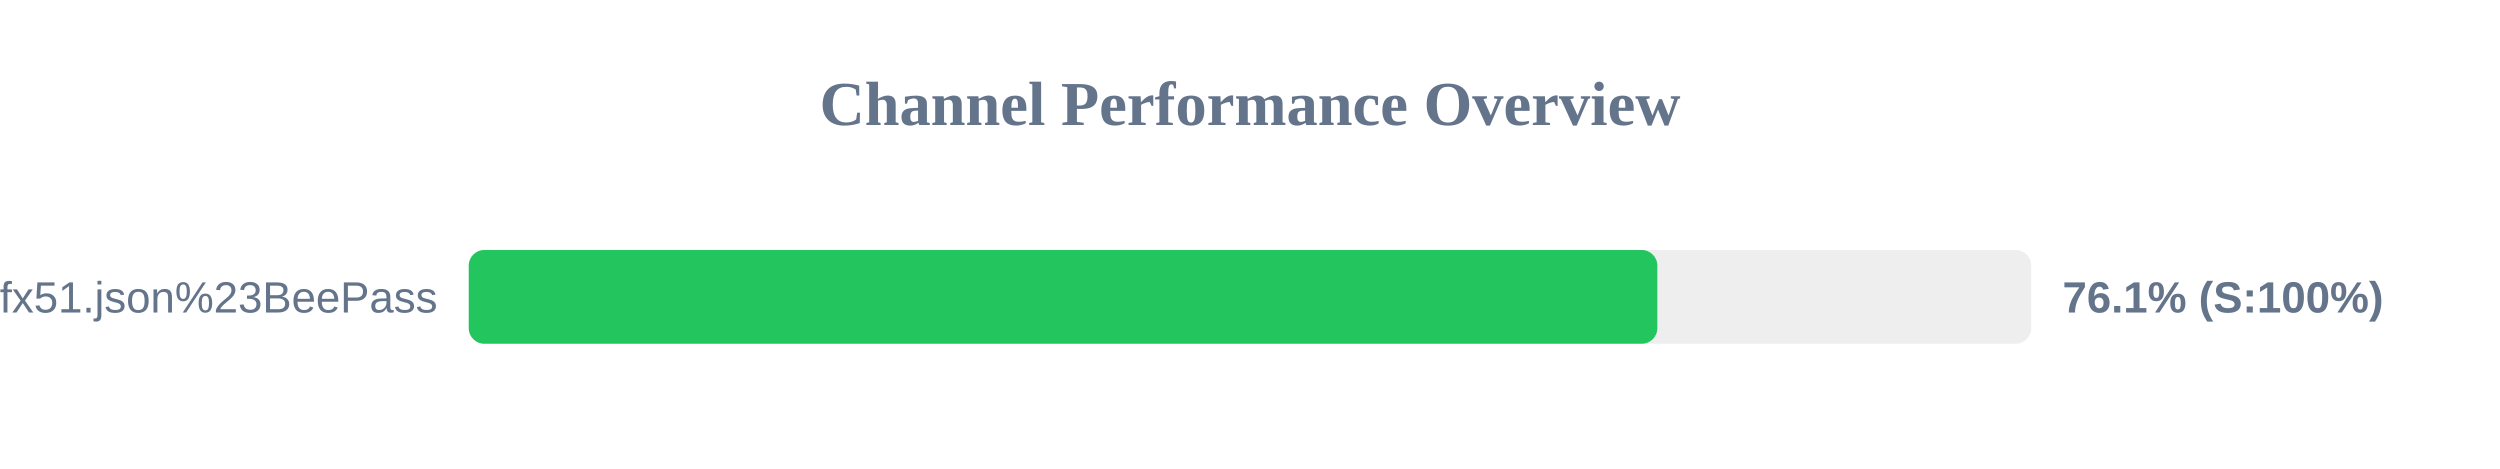
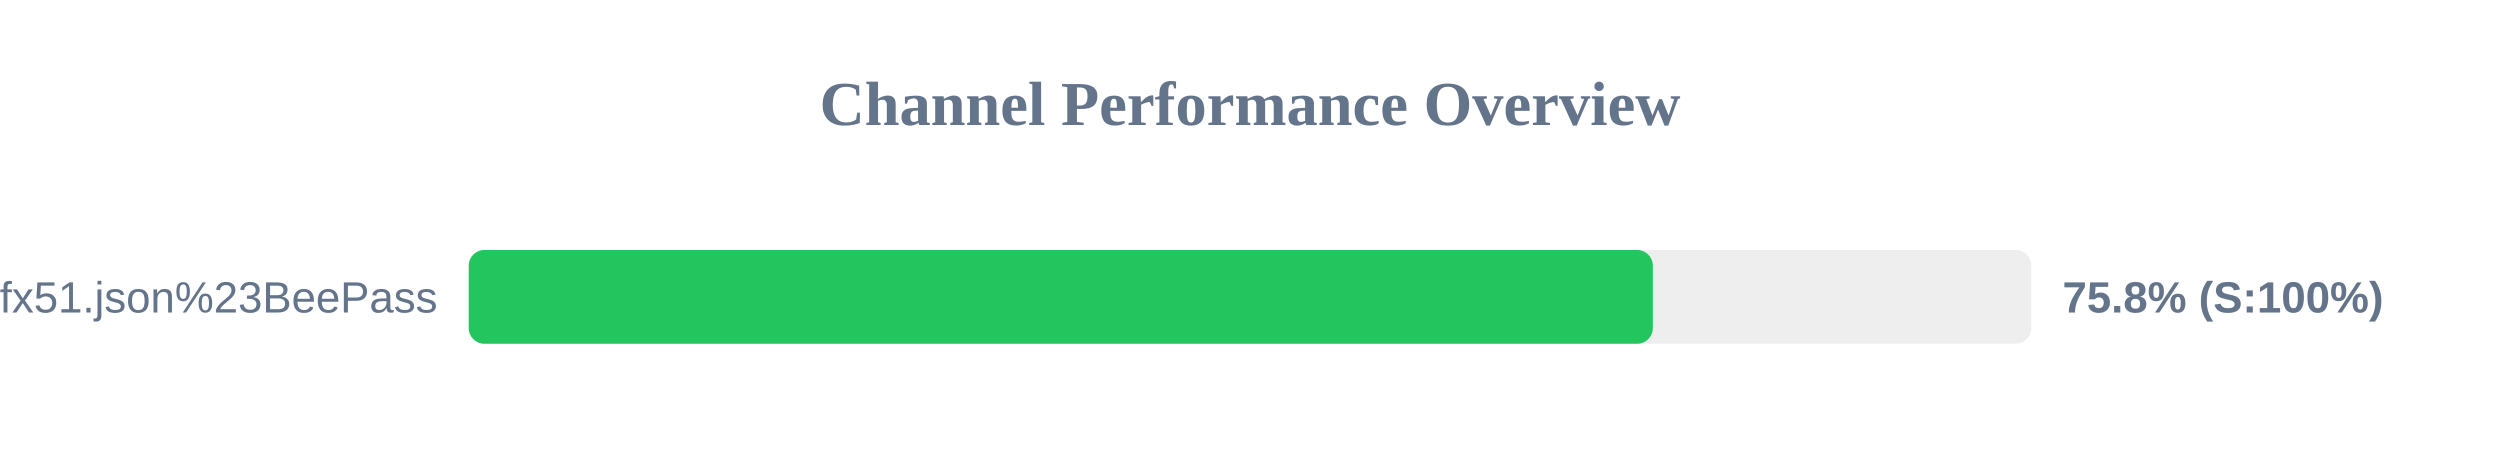
<svg xmlns="http://www.w3.org/2000/svg" width="800" height="150" version="1.1">
  <style>
        .row { font: 14px Arial; fill: #64748b; }
        .score { font: bold 14px Arial; fill: #64748b; }
    </style>
  <text x="400" y="40" text-anchor="middle" font-size="20px" font-weight="bold" fill="#64748b">Channel Performance Overview</text>
  <rect x="150" y="80" width="500" height="30" fill="#eee" rx="5" />
-   <rect x="150" y="80" width="380.35" height="30" fill="#22c55e" rx="5" />
+   <rect x="150" y="80" width="378.9" height="30" fill="#22c55e" rx="5" />
  <text x="140" y="100" text-anchor="end" class="row">sub?s=ssconf%3A%2F%2Fs3.amazonaws.com%2Fbeedynconprd%2Fzf38bv6oxi1nv3wfkpmxyfl8yj5fargza3foantoalu16vznl0ckxx7bgf1ufx51.json%23BeePass</text>
-   <text x="660" y="100" text-anchor="start" class="score">76.1% (S:100%)</text>
+   <text x="660" y="100" text-anchor="start" class="score">75.8% (S:100%)</text>
</svg>
